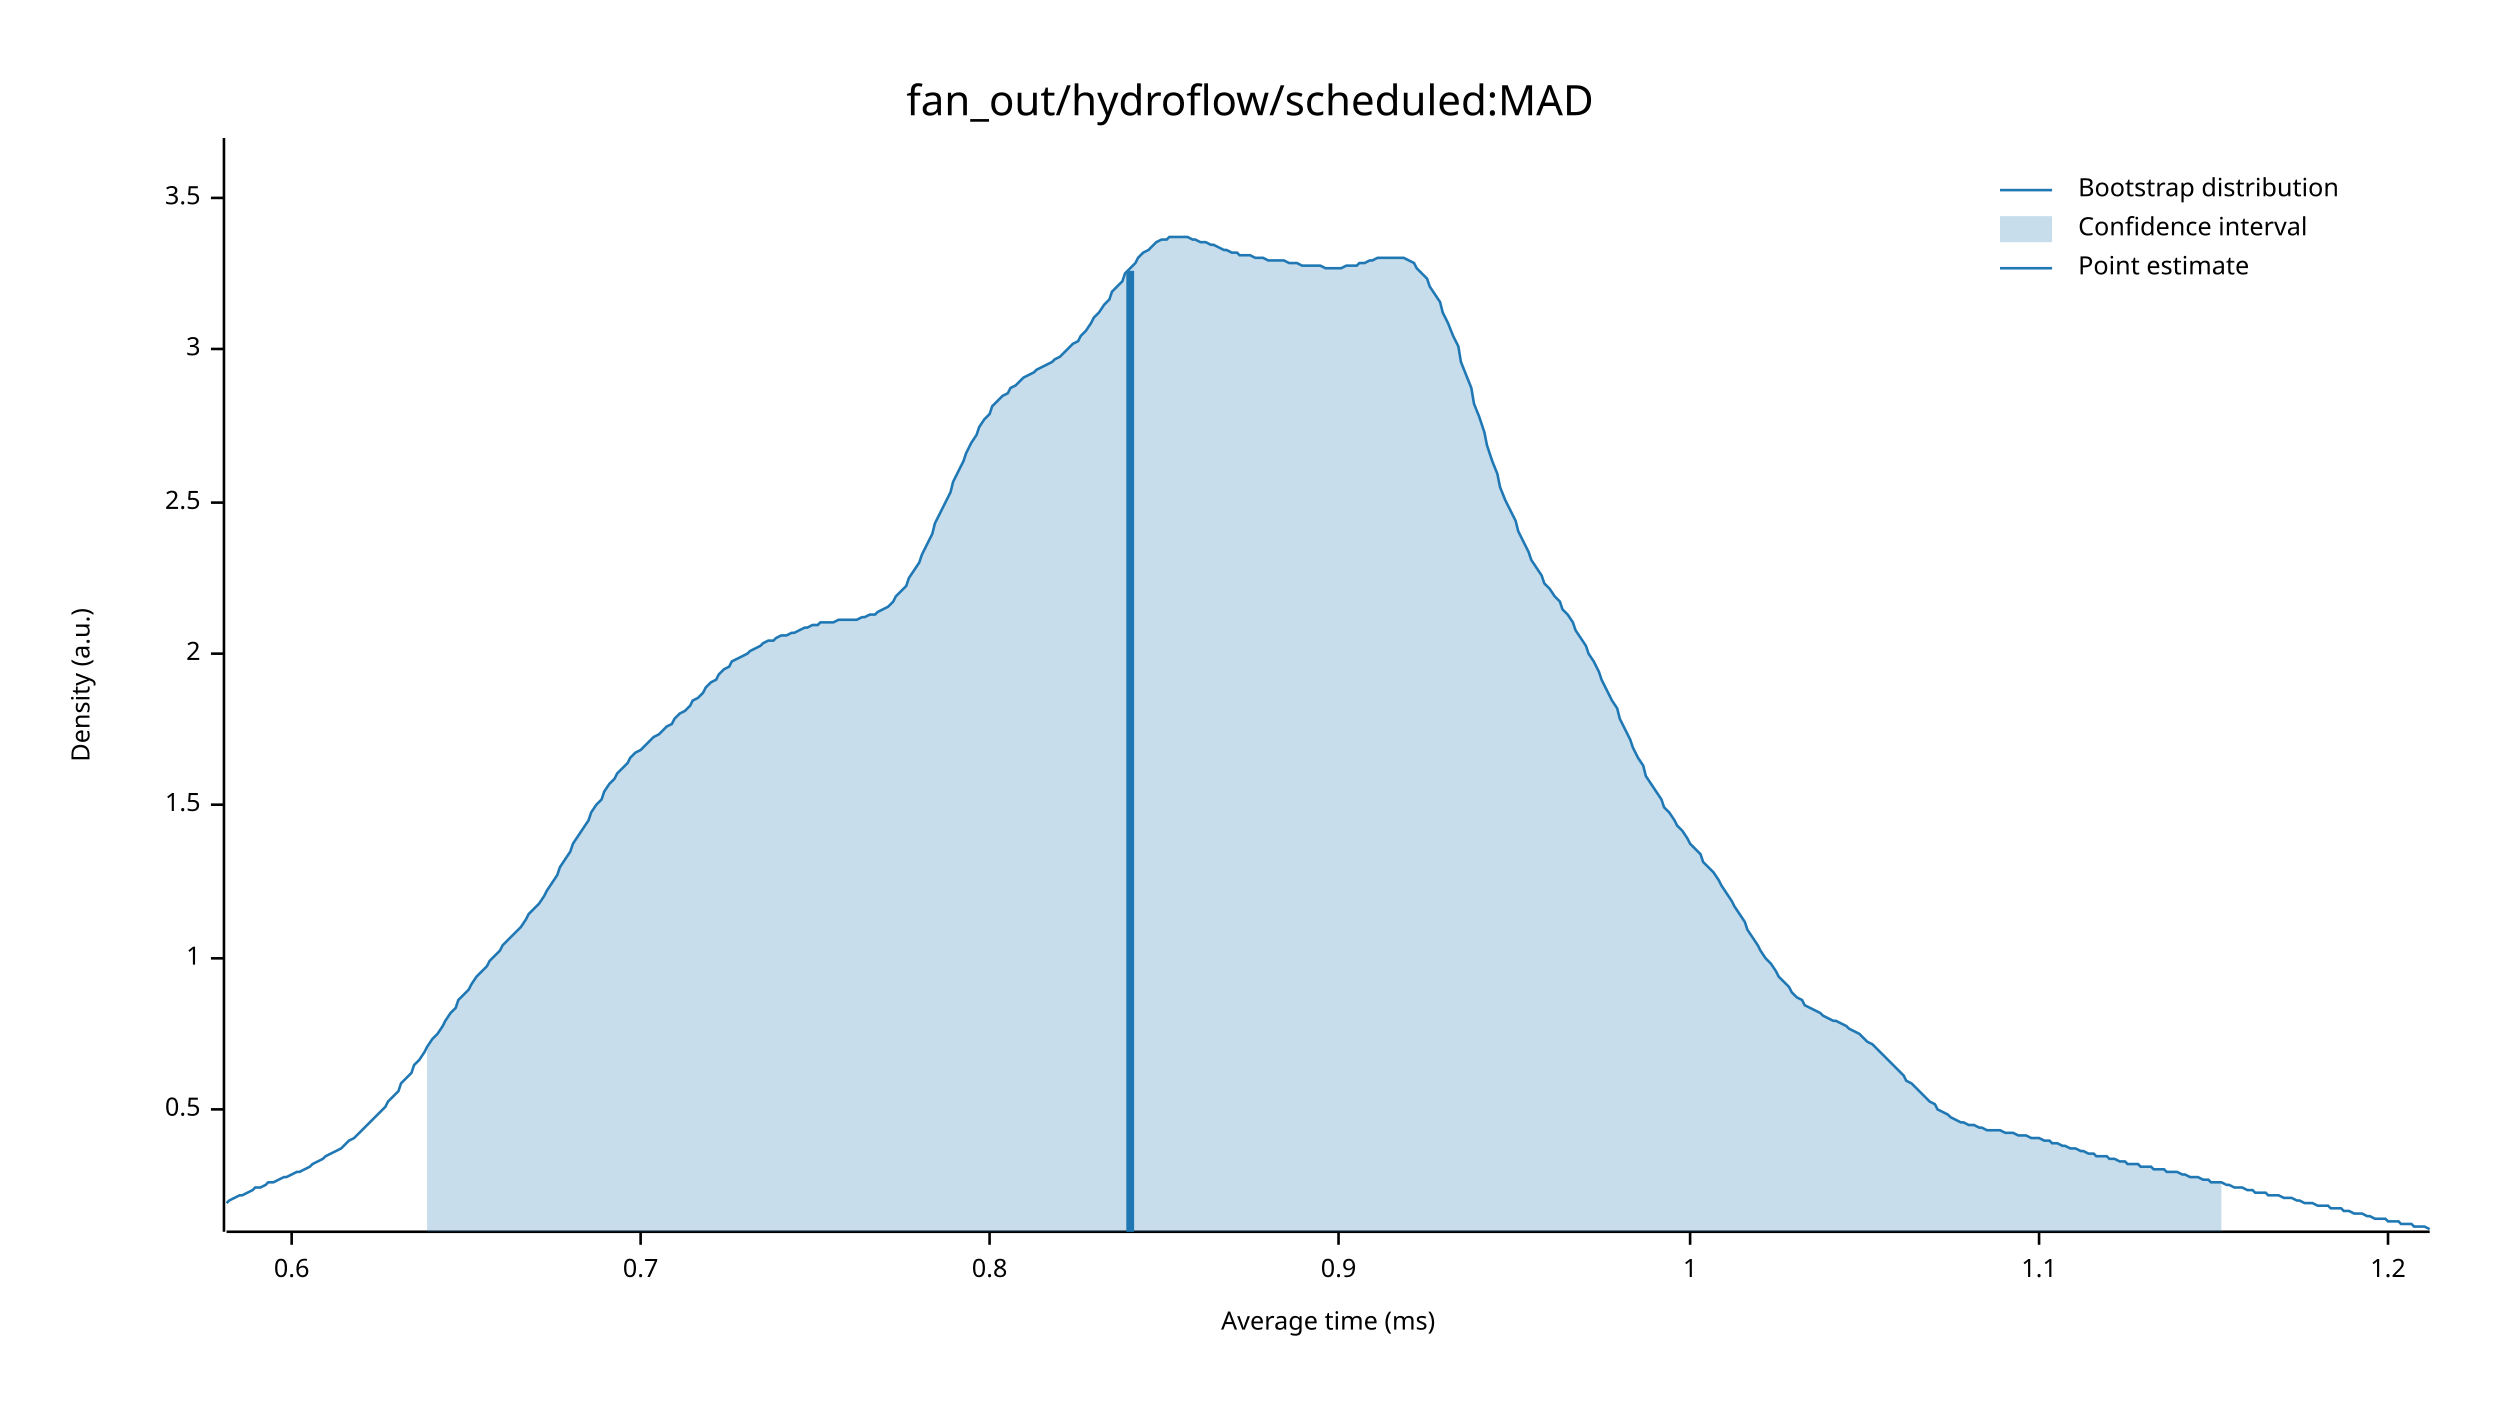
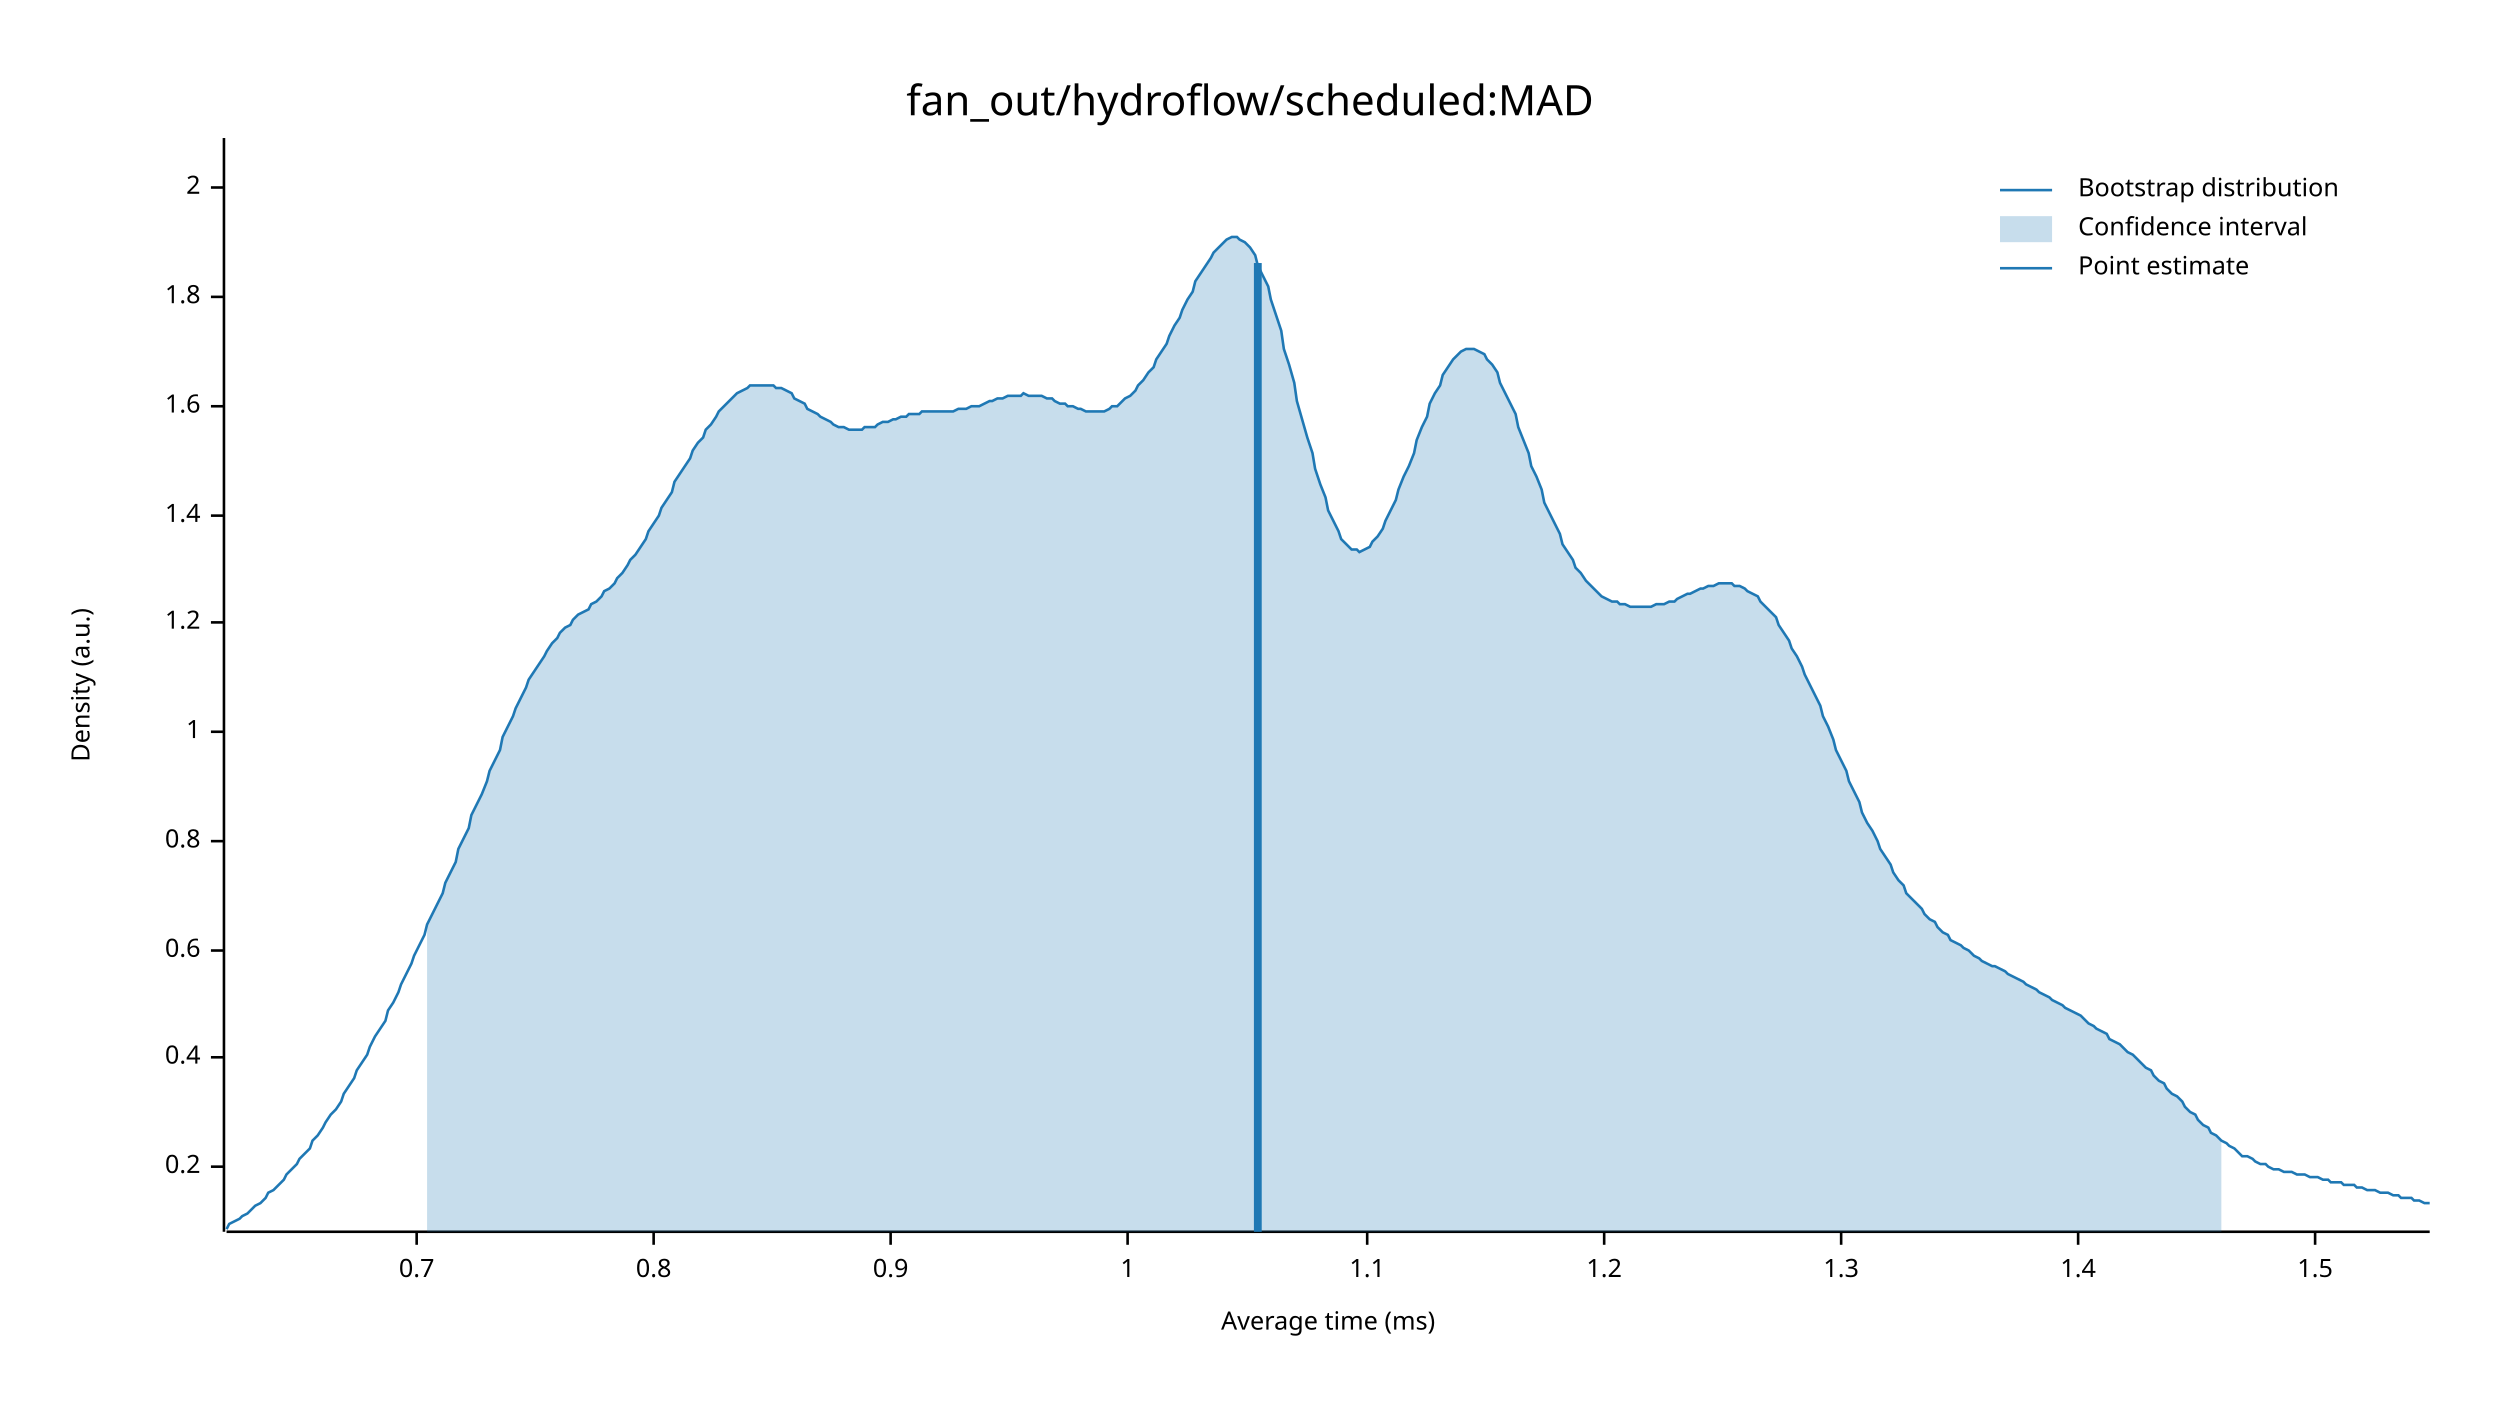
<svg xmlns="http://www.w3.org/2000/svg" width="960" height="540" viewBox="0 0 960 540">
  <text x="480" y="32" dy="0.76em" text-anchor="middle" font-family="sans-serif" font-size="16.129" opacity="1" fill="#000000">
fan_out/hydroflow/scheduled:MAD
</text>
  <text x="27" y="263" dy="0.76em" text-anchor="middle" font-family="sans-serif" font-size="9.677" opacity="1" fill="#000000" transform="rotate(270, 27, 263)">
Density (a.u.)
</text>
  <text x="510" y="513" dy="-0.5ex" text-anchor="middle" font-family="sans-serif" font-size="9.677" opacity="1" fill="#000000">
Average time (ms)
</text>
  <polyline fill="none" opacity="1" stroke="#000000" stroke-width="1" points="86,53 86,473 " />
-   <text x="77" y="426" dy="0.5ex" text-anchor="end" font-family="sans-serif" font-size="9.677" opacity="1" fill="#000000">
- 0.5
+   <text x="77" y="448" dy="0.5ex" text-anchor="end" font-family="sans-serif" font-size="9.677" opacity="1" fill="#000000">
+ 0.2
</text>
-   <polyline fill="none" opacity="1" stroke="#000000" stroke-width="1" points="81,426 86,426 " />
-   <text x="77" y="368" dy="0.5ex" text-anchor="end" font-family="sans-serif" font-size="9.677" opacity="1" fill="#000000">
+   <polyline fill="none" opacity="1" stroke="#000000" stroke-width="1" points="81,448 86,448 " />
+   <text x="77" y="406" dy="0.5ex" text-anchor="end" font-family="sans-serif" font-size="9.677" opacity="1" fill="#000000">
+ 0.4
+ </text>
+   <polyline fill="none" opacity="1" stroke="#000000" stroke-width="1" points="81,406 86,406 " />
+   <text x="77" y="365" dy="0.5ex" text-anchor="end" font-family="sans-serif" font-size="9.677" opacity="1" fill="#000000">
+ 0.6
+ </text>
+   <polyline fill="none" opacity="1" stroke="#000000" stroke-width="1" points="81,365 86,365 " />
+   <text x="77" y="323" dy="0.5ex" text-anchor="end" font-family="sans-serif" font-size="9.677" opacity="1" fill="#000000">
+ 0.8
+ </text>
+   <polyline fill="none" opacity="1" stroke="#000000" stroke-width="1" points="81,323 86,323 " />
+   <text x="77" y="281" dy="0.5ex" text-anchor="end" font-family="sans-serif" font-size="9.677" opacity="1" fill="#000000">
1
</text>
-   <polyline fill="none" opacity="1" stroke="#000000" stroke-width="1" points="81,368 86,368 " />
-   <text x="77" y="309" dy="0.5ex" text-anchor="end" font-family="sans-serif" font-size="9.677" opacity="1" fill="#000000">
+   <polyline fill="none" opacity="1" stroke="#000000" stroke-width="1" points="81,281 86,281 " />
+   <text x="77" y="239" dy="0.5ex" text-anchor="end" font-family="sans-serif" font-size="9.677" opacity="1" fill="#000000">
+ 1.2
+ </text>
+   <polyline fill="none" opacity="1" stroke="#000000" stroke-width="1" points="81,239 86,239 " />
+   <text x="77" y="198" dy="0.5ex" text-anchor="end" font-family="sans-serif" font-size="9.677" opacity="1" fill="#000000">
+ 1.4
+ </text>
+   <polyline fill="none" opacity="1" stroke="#000000" stroke-width="1" points="81,198 86,198 " />
+   <text x="77" y="156" dy="0.5ex" text-anchor="end" font-family="sans-serif" font-size="9.677" opacity="1" fill="#000000">
+ 1.6
+ </text>
+   <polyline fill="none" opacity="1" stroke="#000000" stroke-width="1" points="81,156 86,156 " />
+   <text x="77" y="114" dy="0.5ex" text-anchor="end" font-family="sans-serif" font-size="9.677" opacity="1" fill="#000000">
+ 1.8
+ </text>
+   <polyline fill="none" opacity="1" stroke="#000000" stroke-width="1" points="81,114 86,114 " />
+   <text x="77" y="72" dy="0.5ex" text-anchor="end" font-family="sans-serif" font-size="9.677" opacity="1" fill="#000000">
+ 2
+ </text>
+   <polyline fill="none" opacity="1" stroke="#000000" stroke-width="1" points="81,72 86,72 " />
+   <polyline fill="none" opacity="1" stroke="#000000" stroke-width="1" points="87,473 933,473 " />
+   <text x="160" y="483" dy="0.76em" text-anchor="middle" font-family="sans-serif" font-size="9.677" opacity="1" fill="#000000">
+ 0.7
+ </text>
+   <polyline fill="none" opacity="1" stroke="#000000" stroke-width="1" points="160,473 160,478 " />
+   <text x="251" y="483" dy="0.76em" text-anchor="middle" font-family="sans-serif" font-size="9.677" opacity="1" fill="#000000">
+ 0.8
+ </text>
+   <polyline fill="none" opacity="1" stroke="#000000" stroke-width="1" points="251,473 251,478 " />
+   <text x="342" y="483" dy="0.76em" text-anchor="middle" font-family="sans-serif" font-size="9.677" opacity="1" fill="#000000">
+ 0.9
+ </text>
+   <polyline fill="none" opacity="1" stroke="#000000" stroke-width="1" points="342,473 342,478 " />
+   <text x="433" y="483" dy="0.76em" text-anchor="middle" font-family="sans-serif" font-size="9.677" opacity="1" fill="#000000">
+ 1
+ </text>
+   <polyline fill="none" opacity="1" stroke="#000000" stroke-width="1" points="433,473 433,478 " />
+   <text x="525" y="483" dy="0.76em" text-anchor="middle" font-family="sans-serif" font-size="9.677" opacity="1" fill="#000000">
+ 1.1
+ </text>
+   <polyline fill="none" opacity="1" stroke="#000000" stroke-width="1" points="525,473 525,478 " />
+   <text x="616" y="483" dy="0.76em" text-anchor="middle" font-family="sans-serif" font-size="9.677" opacity="1" fill="#000000">
+ 1.2
+ </text>
+   <polyline fill="none" opacity="1" stroke="#000000" stroke-width="1" points="616,473 616,478 " />
+   <text x="707" y="483" dy="0.76em" text-anchor="middle" font-family="sans-serif" font-size="9.677" opacity="1" fill="#000000">
+ 1.3
+ </text>
+   <polyline fill="none" opacity="1" stroke="#000000" stroke-width="1" points="707,473 707,478 " />
+   <text x="798" y="483" dy="0.76em" text-anchor="middle" font-family="sans-serif" font-size="9.677" opacity="1" fill="#000000">
+ 1.4
+ </text>
+   <polyline fill="none" opacity="1" stroke="#000000" stroke-width="1" points="798,473 798,478 " />
+   <text x="889" y="483" dy="0.76em" text-anchor="middle" font-family="sans-serif" font-size="9.677" opacity="1" fill="#000000">
1.5
</text>
-   <polyline fill="none" opacity="1" stroke="#000000" stroke-width="1" points="81,309 86,309 " />
-   <text x="77" y="251" dy="0.5ex" text-anchor="end" font-family="sans-serif" font-size="9.677" opacity="1" fill="#000000">
- 2
- </text>
-   <polyline fill="none" opacity="1" stroke="#000000" stroke-width="1" points="81,251 86,251 " />
-   <text x="77" y="193" dy="0.5ex" text-anchor="end" font-family="sans-serif" font-size="9.677" opacity="1" fill="#000000">
- 2.5
- </text>
-   <polyline fill="none" opacity="1" stroke="#000000" stroke-width="1" points="81,193 86,193 " />
-   <text x="77" y="134" dy="0.5ex" text-anchor="end" font-family="sans-serif" font-size="9.677" opacity="1" fill="#000000">
- 3
- </text>
-   <polyline fill="none" opacity="1" stroke="#000000" stroke-width="1" points="81,134 86,134 " />
-   <text x="77" y="76" dy="0.5ex" text-anchor="end" font-family="sans-serif" font-size="9.677" opacity="1" fill="#000000">
- 3.5
- </text>
-   <polyline fill="none" opacity="1" stroke="#000000" stroke-width="1" points="81,76 86,76 " />
-   <polyline fill="none" opacity="1" stroke="#000000" stroke-width="1" points="87,473 933,473 " />
-   <text x="112" y="483" dy="0.76em" text-anchor="middle" font-family="sans-serif" font-size="9.677" opacity="1" fill="#000000">
- 0.6
- </text>
-   <polyline fill="none" opacity="1" stroke="#000000" stroke-width="1" points="112,473 112,478 " />
-   <text x="246" y="483" dy="0.76em" text-anchor="middle" font-family="sans-serif" font-size="9.677" opacity="1" fill="#000000">
- 0.7
- </text>
-   <polyline fill="none" opacity="1" stroke="#000000" stroke-width="1" points="246,473 246,478 " />
-   <text x="380" y="483" dy="0.76em" text-anchor="middle" font-family="sans-serif" font-size="9.677" opacity="1" fill="#000000">
- 0.8
- </text>
-   <polyline fill="none" opacity="1" stroke="#000000" stroke-width="1" points="380,473 380,478 " />
-   <text x="514" y="483" dy="0.76em" text-anchor="middle" font-family="sans-serif" font-size="9.677" opacity="1" fill="#000000">
- 0.9
- </text>
-   <polyline fill="none" opacity="1" stroke="#000000" stroke-width="1" points="514,473 514,478 " />
-   <text x="649" y="483" dy="0.76em" text-anchor="middle" font-family="sans-serif" font-size="9.677" opacity="1" fill="#000000">
- 1
- </text>
-   <polyline fill="none" opacity="1" stroke="#000000" stroke-width="1" points="649,473 649,478 " />
-   <text x="783" y="483" dy="0.76em" text-anchor="middle" font-family="sans-serif" font-size="9.677" opacity="1" fill="#000000">
- 1.1
- </text>
-   <polyline fill="none" opacity="1" stroke="#000000" stroke-width="1" points="783,473 783,478 " />
-   <text x="917" y="483" dy="0.76em" text-anchor="middle" font-family="sans-serif" font-size="9.677" opacity="1" fill="#000000">
- 1.2
- </text>
-   <polyline fill="none" opacity="1" stroke="#000000" stroke-width="1" points="917,473 917,478 " />
-   <polyline fill="none" opacity="1" stroke="#1F78B4" stroke-width="1" points="87,462 88,461 90,460 92,459 93,459 95,458 97,457 98,456 100,456 102,455 103,454 105,454 107,453 109,452 110,452 112,451 114,450 115,450 117,449 119,448 120,447 122,446 124,445 125,444 127,443 129,442 131,441 132,440 134,438 136,437 137,436 139,434 141,432 142,431 144,429 146,427 148,425 149,423 151,421 153,419 154,416 156,414 158,412 159,409 161,407 163,404 164,402 166,399 168,397 170,394 171,392 173,389 175,387 176,384 178,382 180,380 181,378 183,375 185,373 187,371 188,369 190,367 192,365 193,363 195,361 197,359 198,358 200,356 202,353 203,351 205,349 207,347 209,344 210,342 212,339 214,336 215,333 217,330 219,327 220,324 222,321 224,318 226,315 227,312 229,309 231,307 232,304 234,301 236,299 237,297 239,295 241,293 242,291 244,289 246,288 248,286 249,285 251,283 253,282 254,281 256,279 258,278 259,276 261,274 263,273 265,271 266,269 268,268 270,266 271,264 273,262 275,261 276,259 278,257 280,256 281,254 283,253 285,252 287,251 288,250 290,249 292,248 293,247 295,246 297,246 298,245 300,244 302,244 304,243 305,243 307,242 309,241 310,241 312,240 314,240 315,239 317,239 319,239 320,239 322,238 324,238 326,238 327,238 329,238 331,237 332,237 334,236 336,236 337,235 339,234 341,233 343,231 344,229 346,227 348,225 349,222 351,219 353,216 354,213 356,209 358,205 359,201 361,197 363,193 365,189 366,185 368,181 370,177 371,174 373,170 375,167 376,164 378,161 380,159 381,156 383,154 385,152 387,151 388,149 390,148 392,146 393,145 395,144 397,143 398,142 400,141 402,140 404,139 405,138 407,137 409,135 410,134 412,132 414,131 415,129 417,127 419,124 420,122 422,120 424,117 426,115 427,112 429,110 431,108 432,105 434,103 436,101 437,99 439,97 441,96 443,94 444,93 446,92 448,92 449,91 451,91 453,91 454,91 456,91 458,92 459,92 461,93 463,93 465,94 466,94 468,95 470,96 471,96 473,97 475,97 476,98 478,98 480,98 482,99 483,99 485,99 487,100 488,100 490,100 492,100 493,100 495,101 497,101 498,101 500,102 502,102 504,102 505,102 507,102 509,103 510,103 512,103 514,103 515,103 517,102 519,102 521,102 522,101 524,101 526,100 527,100 529,99 531,99 532,99 534,99 536,99 537,99 539,99 541,100 543,101 544,103 546,105 548,107 549,110 551,113 553,116 554,120 556,124 558,129 560,133 561,139 563,144 565,149 566,155 568,160 570,166 571,171 573,177 575,182 576,187 578,192 580,196 582,200 583,204 585,208 587,212 588,215 590,218 592,221 593,224 595,226 597,229 599,231 600,234 602,236 604,239 605,242 607,245 609,248 610,251 612,254 614,258 615,261 617,265 619,269 621,272 622,276 624,280 626,284 627,287 629,291 631,294 632,298 634,301 636,304 638,307 639,310 641,312 643,315 644,317 646,319 648,322 649,324 651,326 653,328 654,331 656,333 658,335 660,338 661,340 663,343 665,346 666,348 668,351 670,354 671,357 673,360 675,363 676,365 678,368 680,370 682,373 683,375 685,377 687,379 688,381 690,383 692,384 693,386 695,387 697,388 699,389 700,390 702,391 704,392 705,392 707,393 709,394 710,395 712,396 714,397 715,398 717,400 719,401 721,403 722,404 724,406 726,408 727,409 729,411 731,413 732,415 734,416 736,418 738,420 739,421 741,423 743,424 744,426 746,427 748,428 749,429 751,430 753,431 754,431 756,432 758,432 760,433 761,433 763,434 765,434 766,434 768,434 770,435 771,435 773,435 775,436 777,436 778,436 780,437 782,437 783,437 785,438 787,438 788,439 790,439 792,440 793,440 795,441 797,441 799,442 800,442 802,443 804,443 805,444 807,444 809,444 810,445 812,445 814,446 816,446 817,447 819,447 821,447 822,448 824,448 826,448 827,449 829,449 831,449 832,450 834,450 836,450 838,451 839,451 841,452 843,452 844,452 846,453 848,453 849,454 851,454 853,454 855,455 856,455 858,456 860,456 861,456 863,457 865,457 866,458 868,458 870,458 871,459 873,459 875,459 877,460 878,460 880,460 882,461 883,461 885,462 887,462 888,462 890,463 892,463 894,463 895,464 897,464 899,464 900,465 902,465 904,466 905,466 907,466 909,467 910,467 912,468 914,468 916,468 917,469 919,469 921,469 922,470 924,470 926,470 927,471 929,471 931,471 933,472 " />
-   <polygon opacity="0.25" fill="#1F78B4" points="164,402 166,399 168,397 170,394 171,392 173,389 175,387 176,384 178,382 180,380 181,378 183,375 185,373 187,371 188,369 190,367 192,365 193,363 195,361 197,359 198,358 200,356 202,353 203,351 205,349 207,347 209,344 210,342 212,339 214,336 215,333 217,330 219,327 220,324 222,321 224,318 226,315 227,312 229,309 231,307 232,304 234,301 236,299 237,297 239,295 241,293 242,291 244,289 246,288 248,286 249,285 251,283 253,282 254,281 256,279 258,278 259,276 261,274 263,273 265,271 266,269 268,268 270,266 271,264 273,262 275,261 276,259 278,257 280,256 281,254 283,253 285,252 287,251 288,250 290,249 292,248 293,247 295,246 297,246 298,245 300,244 302,244 304,243 305,243 307,242 309,241 310,241 312,240 314,240 315,239 317,239 319,239 320,239 322,238 324,238 326,238 327,238 329,238 331,237 332,237 334,236 336,236 337,235 339,234 341,233 343,231 344,229 346,227 348,225 349,222 351,219 353,216 354,213 356,209 358,205 359,201 361,197 363,193 365,189 366,185 368,181 370,177 371,174 373,170 375,167 376,164 378,161 380,159 381,156 383,154 385,152 387,151 388,149 390,148 392,146 393,145 395,144 397,143 398,142 400,141 402,140 404,139 405,138 407,137 409,135 410,134 412,132 414,131 415,129 417,127 419,124 420,122 422,120 424,117 426,115 427,112 429,110 431,108 432,105 434,103 436,101 437,99 439,97 441,96 443,94 444,93 446,92 448,92 449,91 451,91 453,91 454,91 456,91 458,92 459,92 461,93 463,93 465,94 466,94 468,95 470,96 471,96 473,97 475,97 476,98 478,98 480,98 482,99 483,99 485,99 487,100 488,100 490,100 492,100 493,100 495,101 497,101 498,101 500,102 502,102 504,102 505,102 507,102 509,103 510,103 512,103 514,103 515,103 517,102 519,102 521,102 522,101 524,101 526,100 527,100 529,99 531,99 532,99 534,99 536,99 537,99 539,99 541,100 543,101 544,103 546,105 548,107 549,110 551,113 553,116 554,120 556,124 558,129 560,133 561,139 563,144 565,149 566,155 568,160 570,166 571,171 573,177 575,182 576,187 578,192 580,196 582,200 583,204 585,208 587,212 588,215 590,218 592,221 593,224 595,226 597,229 599,231 600,234 602,236 604,239 605,242 607,245 609,248 610,251 612,254 614,258 615,261 617,265 619,269 621,272 622,276 624,280 626,284 627,287 629,291 631,294 632,298 634,301 636,304 638,307 639,310 641,312 643,315 644,317 646,319 648,322 649,324 651,326 653,328 654,331 656,333 658,335 660,338 661,340 663,343 665,346 666,348 668,351 670,354 671,357 673,360 675,363 676,365 678,368 680,370 682,373 683,375 685,377 687,379 688,381 690,383 692,384 693,386 695,387 697,388 699,389 700,390 702,391 704,392 705,392 707,393 709,394 710,395 712,396 714,397 715,398 717,400 719,401 721,403 722,404 724,406 726,408 727,409 729,411 731,413 732,415 734,416 736,418 738,420 739,421 741,423 743,424 744,426 746,427 748,428 749,429 751,430 753,431 754,431 756,432 758,432 760,433 761,433 763,434 765,434 766,434 768,434 770,435 771,435 773,435 775,436 777,436 778,436 780,437 782,437 783,437 785,438 787,438 788,439 790,439 792,440 793,440 795,441 797,441 799,442 800,442 802,443 804,443 805,444 807,444 809,444 810,445 812,445 814,446 816,446 817,447 819,447 821,447 822,448 824,448 826,448 827,449 829,449 831,449 832,450 834,450 836,450 838,451 839,451 841,452 843,452 844,452 846,453 848,453 849,454 851,454 853,454 853,473 164,473 " />
-   <polyline fill="none" opacity="1" stroke="#1F78B4" stroke-width="3" points="434,473 434,104 " />
+   <polyline fill="none" opacity="1" stroke="#000000" stroke-width="1" points="889,473 889,478 " />
+   <polyline fill="none" opacity="1" stroke="#1F78B4" stroke-width="1" points="87,472 88,470 90,469 92,468 93,467 95,466 97,464 98,463 100,462 102,460 103,458 105,457 107,455 109,453 110,451 112,449 114,447 115,445 117,443 119,441 120,438 122,436 124,433 125,431 127,428 129,426 131,423 132,420 134,417 136,414 137,411 139,408 141,405 142,402 144,398 146,395 148,392 149,388 151,385 153,381 154,378 156,374 158,370 159,367 161,363 163,359 164,355 166,351 168,347 170,343 171,339 173,335 175,331 176,326 178,322 180,318 181,313 183,309 185,305 187,300 188,296 190,292 192,288 193,283 195,279 197,275 198,272 200,268 202,264 203,261 205,258 207,255 209,252 210,250 212,247 214,245 215,243 217,241 219,240 220,238 222,236 224,235 226,234 227,232 229,231 231,229 232,227 234,226 236,224 237,222 239,220 241,217 242,215 244,213 246,210 248,207 249,204 251,201 253,198 254,195 256,192 258,189 259,185 261,182 263,179 265,176 266,173 268,170 270,168 271,165 273,163 275,160 276,158 278,156 280,154 281,153 283,151 285,150 287,149 288,148 290,148 292,148 293,148 295,148 297,148 298,149 300,149 302,150 304,151 305,153 307,154 309,155 310,157 312,158 314,159 315,160 317,161 319,162 320,163 322,164 324,164 326,165 327,165 329,165 331,165 332,164 334,164 336,164 337,163 339,162 341,162 343,161 344,161 346,160 348,160 349,159 351,159 353,159 354,158 356,158 358,158 359,158 361,158 363,158 365,158 366,158 368,157 370,157 371,157 373,156 375,156 376,156 378,155 380,154 381,154 383,153 385,153 387,152 388,152 390,152 392,152 393,151 395,152 397,152 398,152 400,152 402,153 404,153 405,154 407,155 409,155 410,156 412,156 414,157 415,157 417,158 419,158 420,158 422,158 424,158 426,157 427,156 429,156 431,154 432,153 434,152 436,150 437,148 439,146 441,143 443,141 444,138 446,135 448,132 449,129 451,125 453,122 454,119 456,115 458,112 459,108 461,105 463,102 465,99 466,97 468,95 470,93 471,92 473,91 475,91 476,92 478,93 480,95 482,98 483,102 485,106 487,110 488,115 490,121 492,127 493,134 495,140 497,147 498,154 500,161 502,168 504,174 505,180 507,186 509,191 510,196 512,200 514,204 515,207 517,209 519,211 521,211 522,212 524,211 526,210 527,208 529,206 531,203 532,200 534,196 536,192 537,188 539,183 541,179 543,174 544,169 546,164 548,160 549,155 551,151 553,148 554,144 556,141 558,138 560,136 561,135 563,134 565,134 566,134 568,135 570,136 571,138 573,140 575,143 576,147 578,151 580,155 582,159 583,164 585,169 587,174 588,179 590,183 592,188 593,193 595,197 597,201 599,205 600,209 602,212 604,215 605,218 607,220 609,223 610,224 612,226 614,228 615,229 617,230 619,231 621,231 622,232 624,232 626,233 627,233 629,233 631,233 632,233 634,233 636,232 638,232 639,232 641,231 643,231 644,230 646,229 648,228 649,228 651,227 653,226 654,226 656,225 658,225 660,224 661,224 663,224 665,224 666,225 668,225 670,226 671,227 673,228 675,229 676,231 678,233 680,235 682,237 683,240 685,243 687,246 688,249 690,252 692,256 693,259 695,263 697,267 699,271 700,275 702,279 704,284 705,288 707,292 709,296 710,300 712,304 714,308 715,312 717,316 719,319 721,323 722,326 724,329 726,332 727,335 729,338 731,340 732,343 734,345 736,347 738,349 739,351 741,353 743,354 744,356 746,358 748,359 749,361 751,362 753,363 754,364 756,365 758,367 760,368 761,369 763,370 765,371 766,371 768,372 770,373 771,374 773,375 775,376 777,377 778,378 780,379 782,380 783,381 785,382 787,383 788,384 790,385 792,386 793,387 795,388 797,389 799,390 800,391 802,393 804,394 805,395 807,396 809,397 810,399 812,400 814,401 816,403 817,404 819,405 821,407 822,408 824,410 826,411 827,413 829,415 831,416 832,418 834,420 836,421 838,423 839,425 841,427 843,428 844,430 846,432 848,433 849,435 851,436 853,438 855,439 856,440 858,441 860,443 861,444 863,444 865,445 866,446 868,447 870,447 871,448 873,449 875,449 877,450 878,450 880,450 882,451 883,451 885,451 887,452 888,452 890,452 892,453 894,453 895,454 897,454 899,454 900,455 902,455 904,455 905,456 907,456 909,457 910,457 912,457 914,458 916,458 917,458 919,459 921,459 922,460 924,460 926,460 927,461 929,461 931,462 933,462 " />
+   <polygon opacity="0.25" fill="#1F78B4" points="164,355 166,351 168,347 170,343 171,339 173,335 175,331 176,326 178,322 180,318 181,313 183,309 185,305 187,300 188,296 190,292 192,288 193,283 195,279 197,275 198,272 200,268 202,264 203,261 205,258 207,255 209,252 210,250 212,247 214,245 215,243 217,241 219,240 220,238 222,236 224,235 226,234 227,232 229,231 231,229 232,227 234,226 236,224 237,222 239,220 241,217 242,215 244,213 246,210 248,207 249,204 251,201 253,198 254,195 256,192 258,189 259,185 261,182 263,179 265,176 266,173 268,170 270,168 271,165 273,163 275,160 276,158 278,156 280,154 281,153 283,151 285,150 287,149 288,148 290,148 292,148 293,148 295,148 297,148 298,149 300,149 302,150 304,151 305,153 307,154 309,155 310,157 312,158 314,159 315,160 317,161 319,162 320,163 322,164 324,164 326,165 327,165 329,165 331,165 332,164 334,164 336,164 337,163 339,162 341,162 343,161 344,161 346,160 348,160 349,159 351,159 353,159 354,158 356,158 358,158 359,158 361,158 363,158 365,158 366,158 368,157 370,157 371,157 373,156 375,156 376,156 378,155 380,154 381,154 383,153 385,153 387,152 388,152 390,152 392,152 393,151 395,152 397,152 398,152 400,152 402,153 404,153 405,154 407,155 409,155 410,156 412,156 414,157 415,157 417,158 419,158 420,158 422,158 424,158 426,157 427,156 429,156 431,154 432,153 434,152 436,150 437,148 439,146 441,143 443,141 444,138 446,135 448,132 449,129 451,125 453,122 454,119 456,115 458,112 459,108 461,105 463,102 465,99 466,97 468,95 470,93 471,92 473,91 475,91 476,92 478,93 480,95 482,98 483,102 485,106 487,110 488,115 490,121 492,127 493,134 495,140 497,147 498,154 500,161 502,168 504,174 505,180 507,186 509,191 510,196 512,200 514,204 515,207 517,209 519,211 521,211 522,212 524,211 526,210 527,208 529,206 531,203 532,200 534,196 536,192 537,188 539,183 541,179 543,174 544,169 546,164 548,160 549,155 551,151 553,148 554,144 556,141 558,138 560,136 561,135 563,134 565,134 566,134 568,135 570,136 571,138 573,140 575,143 576,147 578,151 580,155 582,159 583,164 585,169 587,174 588,179 590,183 592,188 593,193 595,197 597,201 599,205 600,209 602,212 604,215 605,218 607,220 609,223 610,224 612,226 614,228 615,229 617,230 619,231 621,231 622,232 624,232 626,233 627,233 629,233 631,233 632,233 634,233 636,232 638,232 639,232 641,231 643,231 644,230 646,229 648,228 649,228 651,227 653,226 654,226 656,225 658,225 660,224 661,224 663,224 665,224 666,225 668,225 670,226 671,227 673,228 675,229 676,231 678,233 680,235 682,237 683,240 685,243 687,246 688,249 690,252 692,256 693,259 695,263 697,267 699,271 700,275 702,279 704,284 705,288 707,292 709,296 710,300 712,304 714,308 715,312 717,316 719,319 721,323 722,326 724,329 726,332 727,335 729,338 731,340 732,343 734,345 736,347 738,349 739,351 741,353 743,354 744,356 746,358 748,359 749,361 751,362 753,363 754,364 756,365 758,367 760,368 761,369 763,370 765,371 766,371 768,372 770,373 771,374 773,375 775,376 777,377 778,378 780,379 782,380 783,381 785,382 787,383 788,384 790,385 792,386 793,387 795,388 797,389 799,390 800,391 802,393 804,394 805,395 807,396 809,397 810,399 812,400 814,401 816,403 817,404 819,405 821,407 822,408 824,410 826,411 827,413 829,415 831,416 832,418 834,420 836,421 838,423 839,425 841,427 843,428 844,430 846,432 848,433 849,435 851,436 853,438 853,473 164,473 " />
+   <polyline fill="none" opacity="1" stroke="#1F78B4" stroke-width="3" points="483,473 483,101 " />
  <text x="798" y="68" dy="0.76em" text-anchor="start" font-family="sans-serif" font-size="9.677" opacity="1" fill="#000000">
Bootstrap distribution
</text>
  <text x="798" y="83" dy="0.76em" text-anchor="start" font-family="sans-serif" font-size="9.677" opacity="1" fill="#000000">
Confidence interval
</text>
  <text x="798" y="98" dy="0.76em" text-anchor="start" font-family="sans-serif" font-size="9.677" opacity="1" fill="#000000">
Point estimate
</text>
  <polyline fill="none" opacity="1" stroke="#1F78B4" stroke-width="1" points="768,73 788,73 " />
  <rect x="768" y="83" width="20" height="10" opacity="0.25" fill="#1F78B4" stroke="none" />
  <polyline fill="none" opacity="1" stroke="#1F78B4" stroke-width="1" points="768,103 788,103 " />
</svg>
